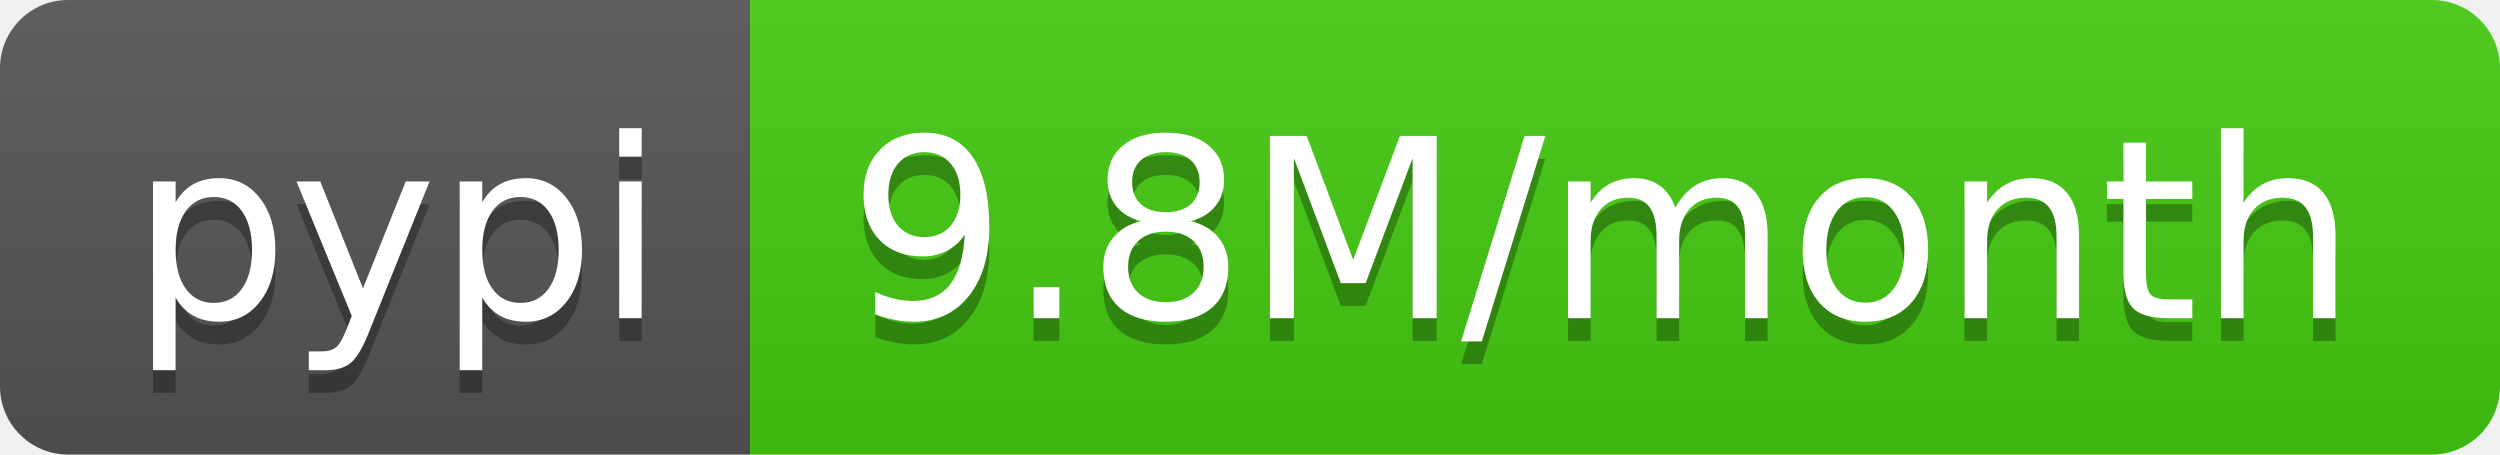
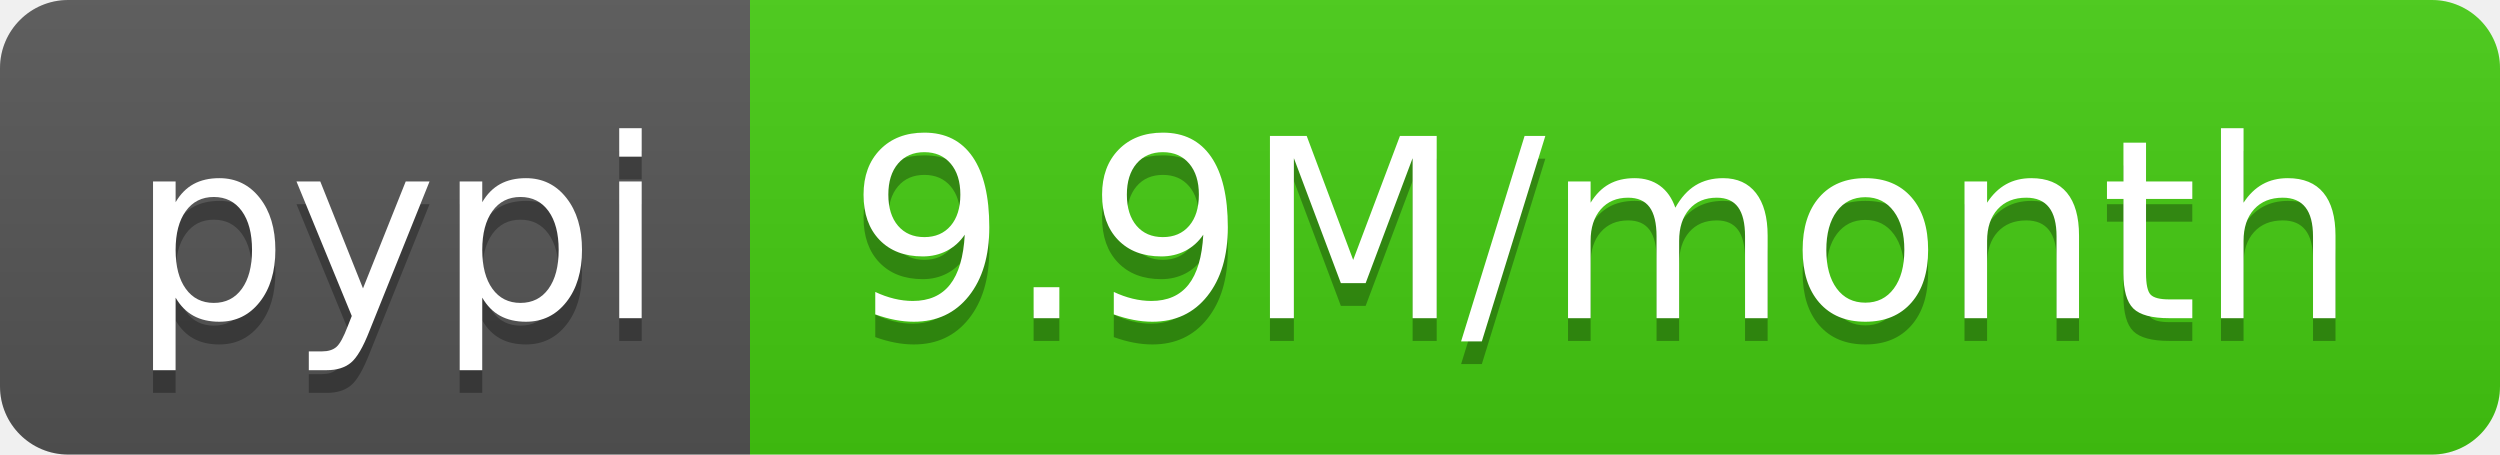
- <svg xmlns="http://www.w3.org/2000/svg" width="110" height="20" role="img" aria-label="pypi: 9.8M/month">
+ <svg xmlns="http://www.w3.org/2000/svg" width="110" height="20" role="img" aria-label="pypi: 9.9M/month">
  <linearGradient id="s" x2="0" y2="100%">
    <stop offset="0" stop-color="#bbb" stop-opacity=".1" />
    <stop offset="1" stop-opacity=".1" />
  </linearGradient>
  <clipPath id="r">
    <rect width="110" height="20" rx="3" fill="#fff" />
  </clipPath>
  <g clip-path="url(#r)">
    <rect width="33" height="20" fill="#555" />
    <rect x="33" width="77" height="20" fill="#4c1" />
    <rect width="110" height="20" fill="url(#s)" />
  </g>
  <g fill="#fff" text-anchor="middle" font-family="Verdana,Geneva,DejaVu Sans,sans-serif" text-rendering="geometricPrecision" font-size="110">
    <text aria-hidden="true" x="175" y="150" fill="#010101" fill-opacity=".3" transform="scale(.1)" textLength="230">pypi</text>
    <text x="175" y="140" transform="scale(.1)" fill="#fff" textLength="230">pypi</text>
-     <text aria-hidden="true" x="705" y="150" fill="#010101" fill-opacity=".3" transform="scale(.1)" textLength="670">9.8M/month</text>
-     <text x="705" y="140" transform="scale(.1)" fill="#fff" textLength="670">9.8M/month</text>
+     <text aria-hidden="true" x="705" y="150" fill="#010101" fill-opacity=".3" transform="scale(.1)" textLength="670">9.9M/month</text>
+     <text x="705" y="140" transform="scale(.1)" fill="#fff" textLength="670">9.9M/month</text>
  </g>
</svg>
